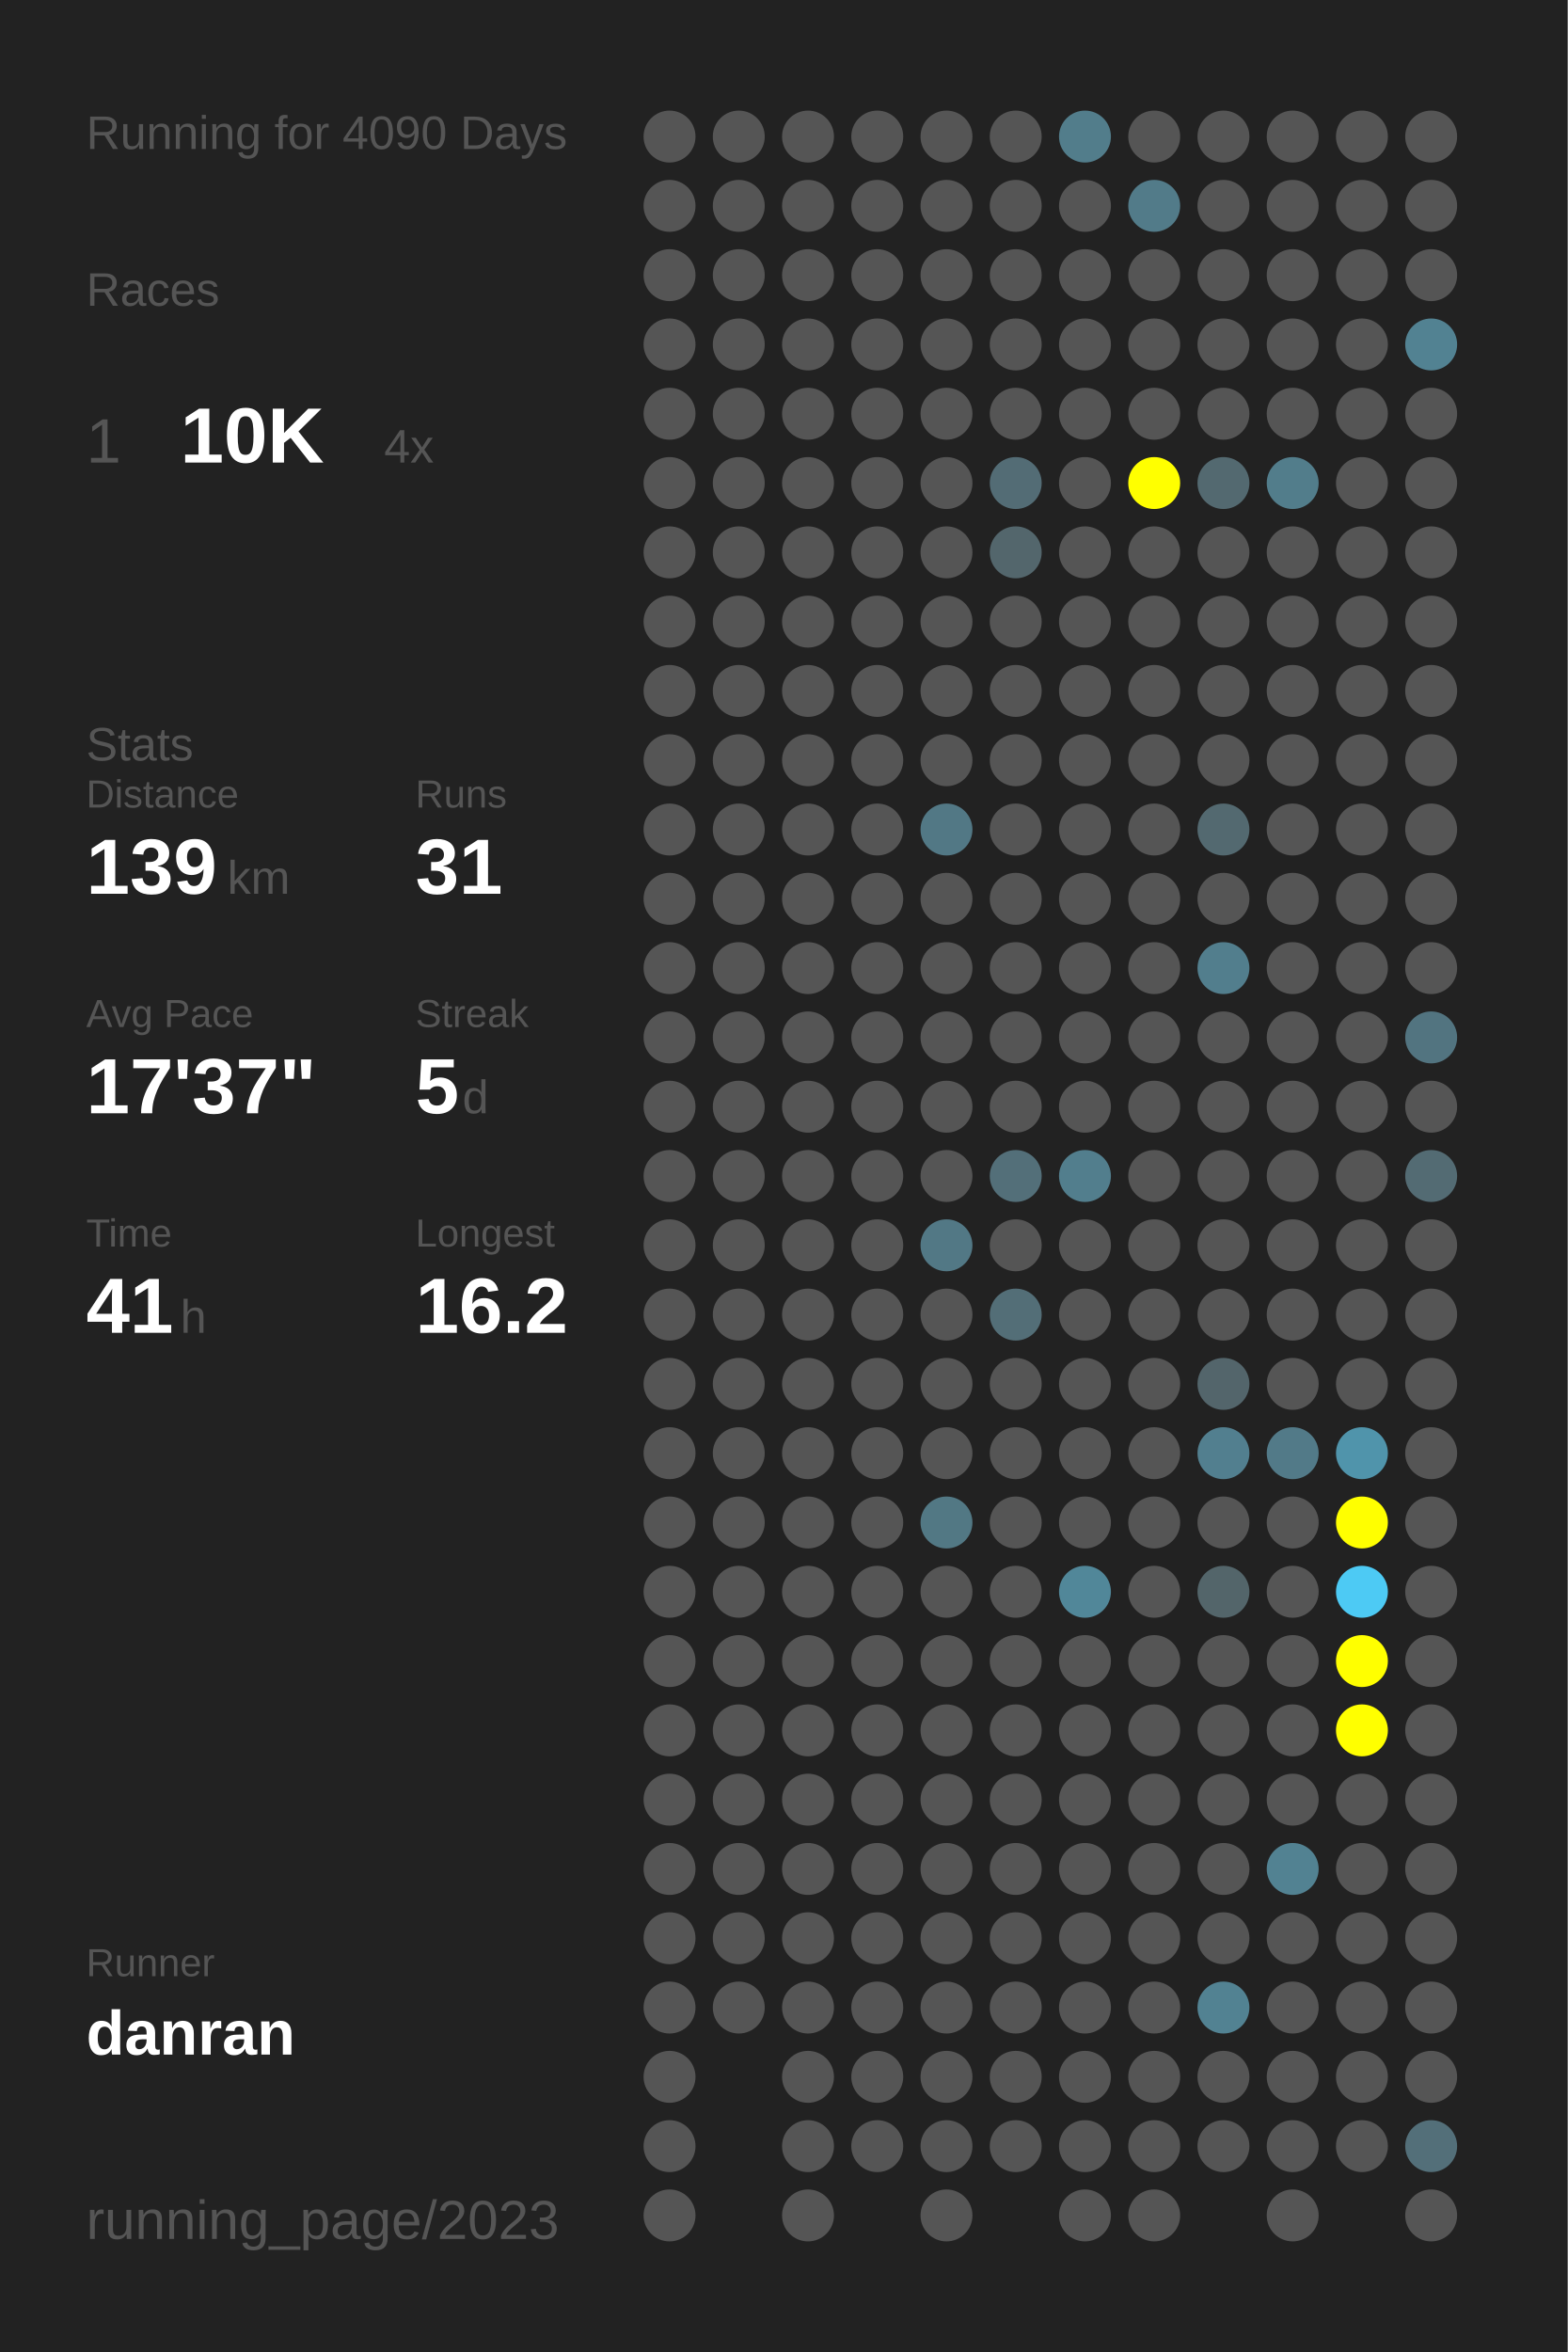
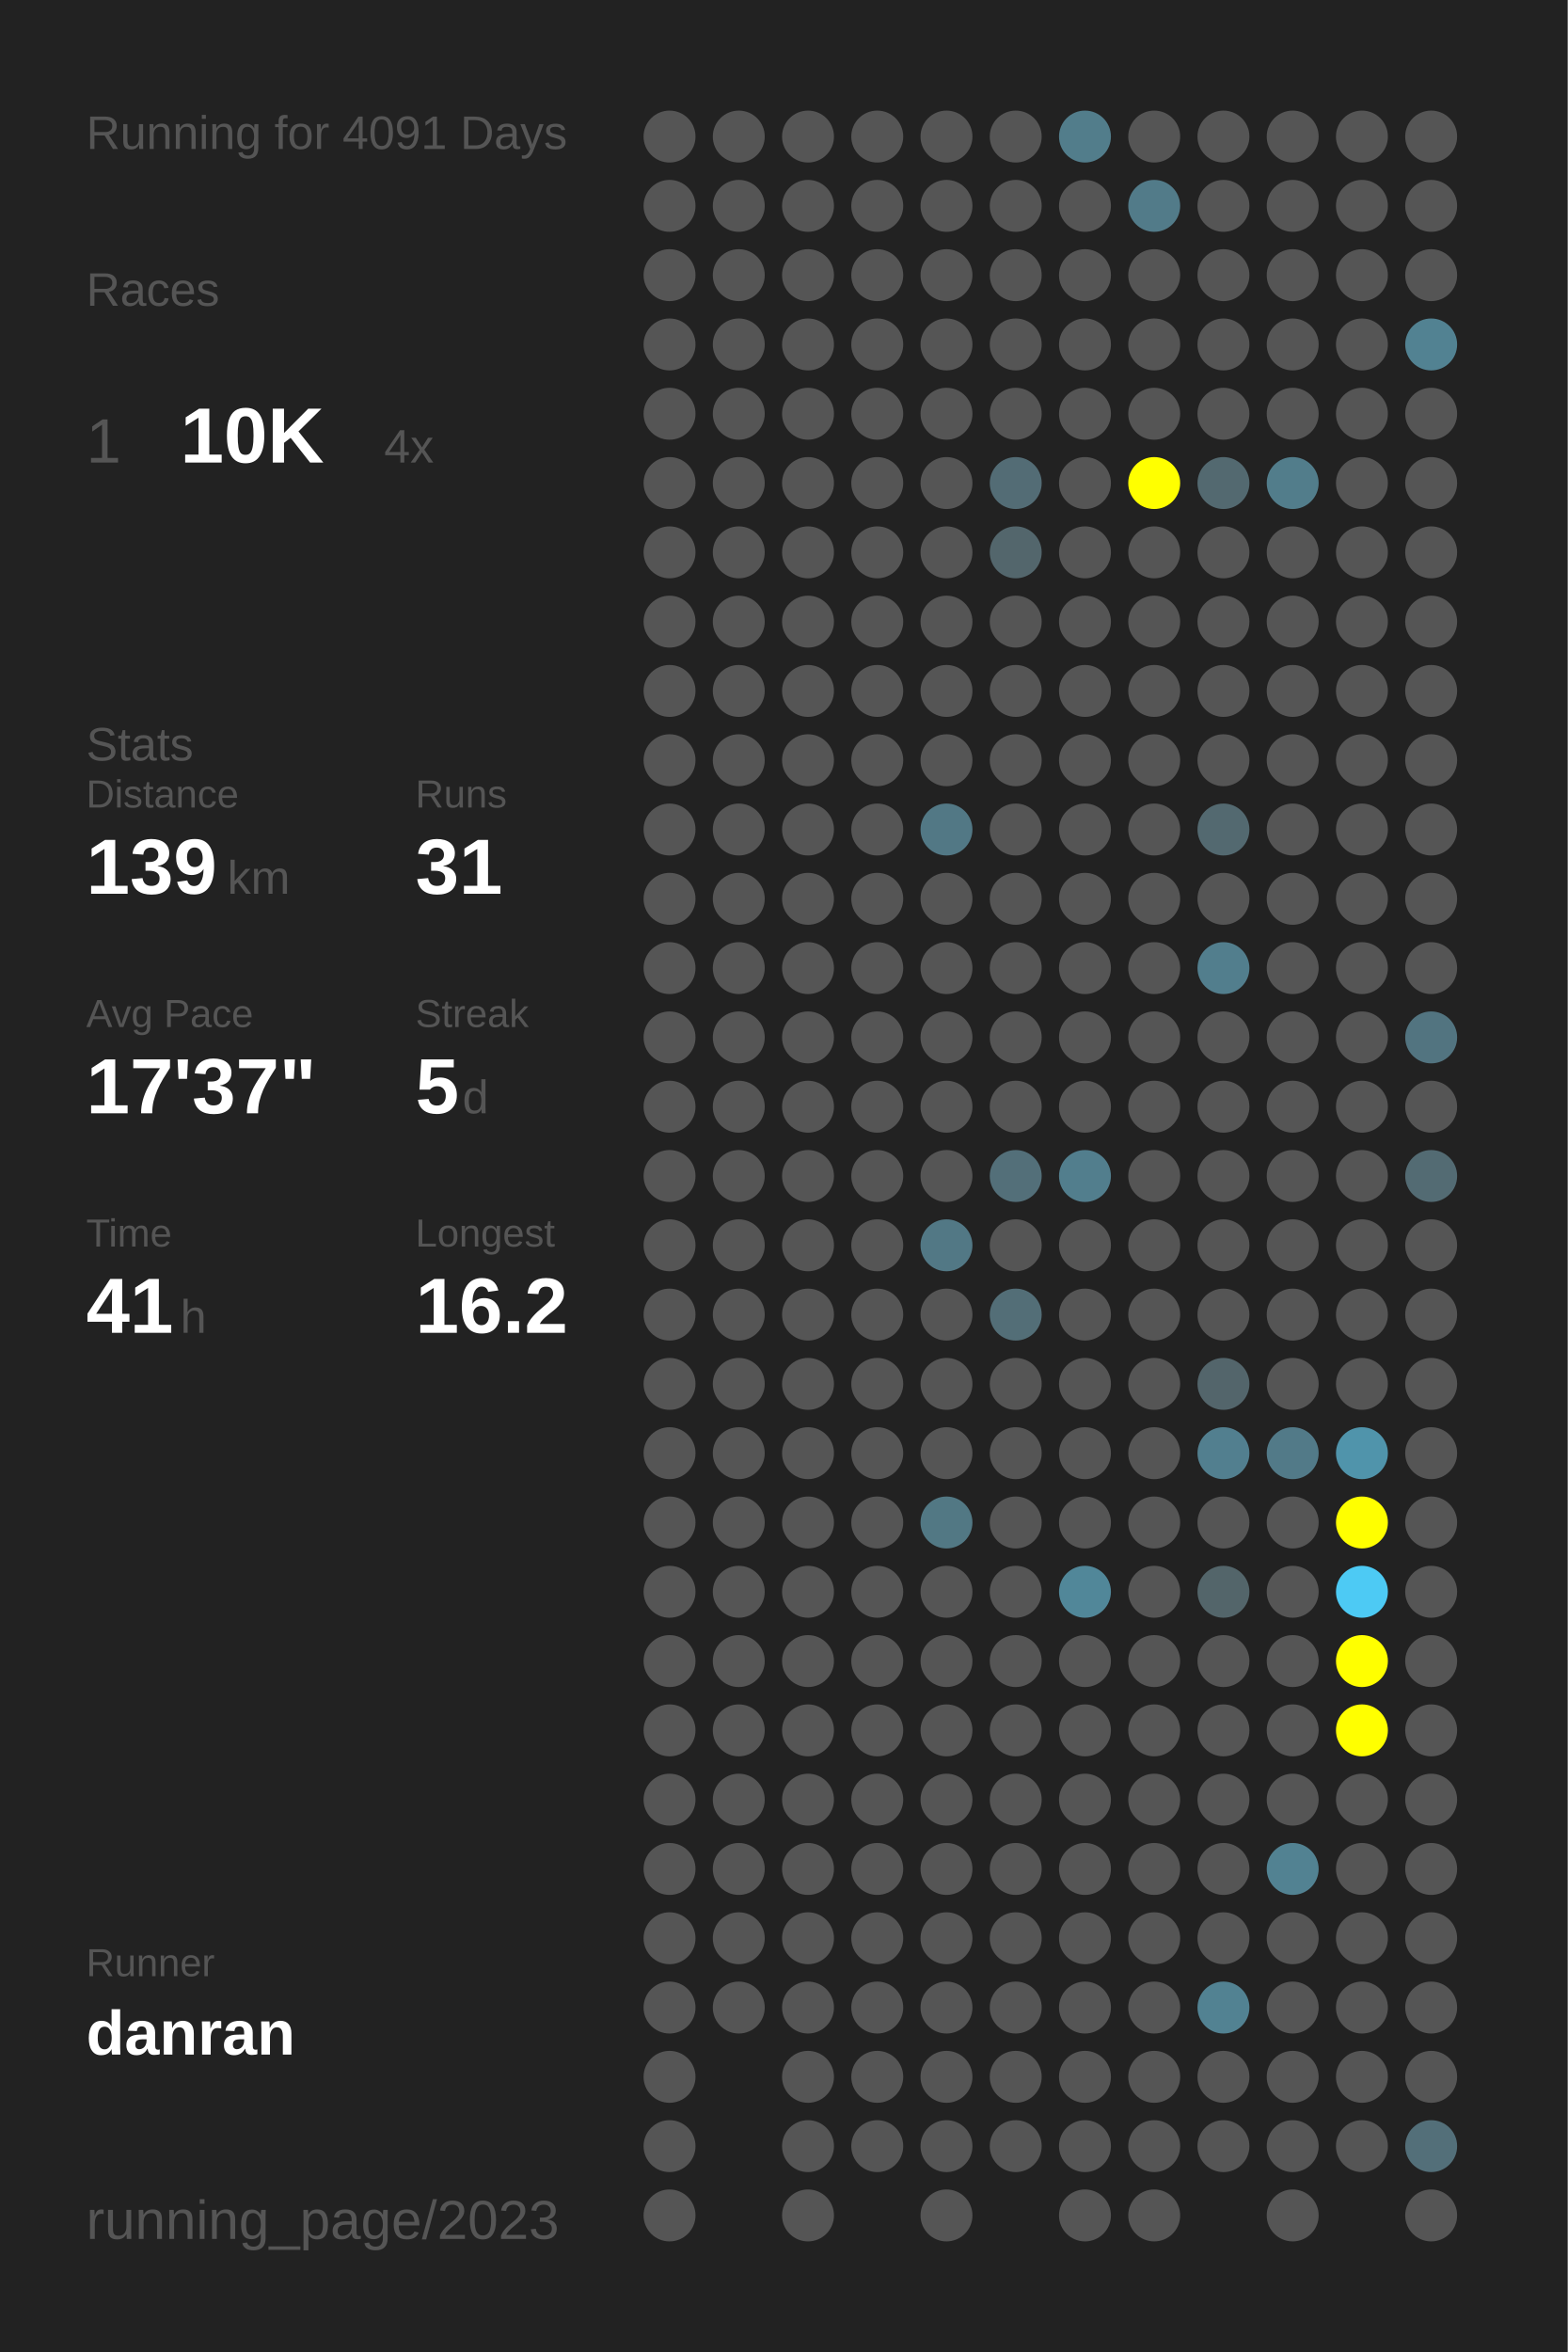
<svg xmlns="http://www.w3.org/2000/svg" baseProfile="full" height="300mm" version="1.1" viewBox="0,0,200,300" width="200mm">
  <defs />
  <rect fill="#222222" height="300" width="200" x="0" y="0" />
-   <text fill="#555555" style="font-size:6px; font-family:Arial;" x="11" y="19">Running for 4090 Days</text>
+   <text fill="#555555" style="font-size:6px; font-family:Arial;" x="11" y="19">Running for 4091 Days</text>
  <text fill="#555555" style="font-size:6px; font-family:Arial;" x="11" y="39">Races</text>
  <text fill="#555555" style="font-size:8px; font-family:Arial;" x="11" y="59">1</text>
  <text fill="#FFFFFF" style="font-size:10px; font-family:Arial; font-weight:bold;" x="23" y="59">10K</text>
  <text fill="#555555" style="font-size:6px; font-family:Arial;" x="49" y="59">4x</text>
  <text fill="#555555" style="font-size:6px; font-family:Arial;" x="11" y="97">Stats</text>
  <text fill="#555555" style="font-size:5px; font-family:Arial;" x="11" y="103">Distance</text>
  <text fill="#FFFFFF" style="font-size:10px; font-family:Arial; font-weight:bold;" x="11" y="114">139</text>
  <text fill="#555555" style="font-size:6px; font-family:Arial;" x="29" y="114">km</text>
  <text fill="#555555" style="font-size:5px; font-family:Arial;" x="53" y="103">Runs</text>
  <text fill="#FFFFFF" style="font-size:10px; font-family:Arial; font-weight:bold;" x="53" y="114">31</text>
  <text fill="#555555" style="font-size:5px; font-family:Arial;" x="11" y="131">Avg Pace</text>
  <text fill="#FFFFFF" style="font-size:10px; font-family:Arial; font-weight:bold;" x="11" y="142">17'37"</text>
  <text fill="#555555" style="font-size:5px; font-family:Arial;" x="53" y="131">Streak</text>
  <text fill="#FFFFFF" style="font-size:10px; font-family:Arial; font-weight:bold;" x="53" y="142">5</text>
  <text fill="#555555" style="font-size:6px; font-family:Arial;" x="59" y="142">d</text>
  <text fill="#555555" style="font-size:5px; font-family:Arial;" x="11" y="159">Time</text>
  <text fill="#FFFFFF" style="font-size:10px; font-family:Arial; font-weight:bold;" x="11" y="170">41</text>
  <text fill="#555555" style="font-size:6px; font-family:Arial;" x="23" y="170">h</text>
  <text fill="#555555" style="font-size:5px; font-family:Arial;" x="53" y="159">Longest</text>
  <text fill="#FFFFFF" style="font-size:10px; font-family:Arial; font-weight:bold;" x="53" y="170">16.2</text>
  <text fill="#555555" style="font-size:5px; font-family:Arial;" x="11" y="252.065">Runner</text>
  <text fill="#FFFFFF" style="font-size:8px; font-family:Arial; font-weight:bold;" x="11" y="262.065">danran</text>
  <text fill="#555555" style="font-size:7px; font-family:Arial;" x="11" y="285.581">running_page/2023</text>
  <circle cx="85.417" cy="17.419" fill="#555555" r="3.312" />
  <circle cx="85.417" cy="26.258" fill="#555555" r="3.312" />
  <circle cx="85.417" cy="35.097" fill="#555555" r="3.312" />
  <circle cx="85.417" cy="43.935" fill="#555555" r="3.312" />
  <circle cx="85.417" cy="52.774" fill="#555555" r="3.312" />
  <circle cx="85.417" cy="61.613" fill="#555555" r="3.312" />
  <circle cx="85.417" cy="70.452" fill="#555555" r="3.312" />
  <circle cx="85.417" cy="79.29" fill="#555555" r="3.312" />
  <circle cx="85.417" cy="88.129" fill="#555555" r="3.312" />
  <circle cx="85.417" cy="96.968" fill="#555555" r="3.312" />
  <circle cx="85.417" cy="105.806" fill="#555555" r="3.312" />
  <circle cx="85.417" cy="114.645" fill="#555555" r="3.312" />
  <circle cx="85.417" cy="123.484" fill="#555555" r="3.312" />
  <circle cx="85.417" cy="132.323" fill="#555555" r="3.312" />
  <circle cx="85.417" cy="141.161" fill="#555555" r="3.312" />
  <circle cx="85.417" cy="150" fill="#555555" r="3.312" />
  <circle cx="85.417" cy="158.839" fill="#555555" r="3.312" />
  <circle cx="85.417" cy="167.677" fill="#555555" r="3.312" />
  <circle cx="85.417" cy="176.516" fill="#555555" r="3.312" />
  <circle cx="85.417" cy="185.355" fill="#555555" r="3.312" />
  <circle cx="85.417" cy="194.194" fill="#555555" r="3.312" />
  <circle cx="85.417" cy="203.032" fill="#555555" r="3.312" />
  <circle cx="85.417" cy="211.871" fill="#555555" r="3.312" />
  <circle cx="85.417" cy="220.71" fill="#555555" r="3.312" />
  <circle cx="85.417" cy="229.548" fill="#555555" r="3.312" />
  <circle cx="85.417" cy="238.387" fill="#555555" r="3.312" />
  <circle cx="85.417" cy="247.226" fill="#555555" r="3.312" />
  <circle cx="85.417" cy="256.065" fill="#555555" r="3.312" />
  <circle cx="85.417" cy="264.903" fill="#555555" r="3.312" />
  <circle cx="85.417" cy="273.742" fill="#555555" r="3.312" />
  <circle cx="85.417" cy="282.581" fill="#555555" r="3.312" />
  <circle cx="94.25" cy="17.419" fill="#555555" r="3.312" />
  <circle cx="94.25" cy="26.258" fill="#555555" r="3.312" />
  <circle cx="94.25" cy="35.097" fill="#555555" r="3.312" />
  <circle cx="94.25" cy="43.935" fill="#555555" r="3.312" />
  <circle cx="94.25" cy="52.774" fill="#555555" r="3.312" />
  <circle cx="94.25" cy="61.613" fill="#555555" r="3.312" />
  <circle cx="94.25" cy="70.452" fill="#555555" r="3.312" />
  <circle cx="94.25" cy="79.29" fill="#555555" r="3.312" />
  <circle cx="94.25" cy="88.129" fill="#555555" r="3.312" />
  <circle cx="94.25" cy="96.968" fill="#555555" r="3.312" />
  <circle cx="94.25" cy="105.806" fill="#555555" r="3.312" />
  <circle cx="94.25" cy="114.645" fill="#555555" r="3.312" />
  <circle cx="94.25" cy="123.484" fill="#555555" r="3.312" />
  <circle cx="94.25" cy="132.323" fill="#555555" r="3.312" />
  <circle cx="94.25" cy="141.161" fill="#555555" r="3.312" />
  <circle cx="94.25" cy="150" fill="#555555" r="3.312" />
  <circle cx="94.25" cy="158.839" fill="#555555" r="3.312" />
  <circle cx="94.25" cy="167.677" fill="#555555" r="3.312" />
  <circle cx="94.25" cy="176.516" fill="#555555" r="3.312" />
  <circle cx="94.25" cy="185.355" fill="#555555" r="3.312" />
  <circle cx="94.25" cy="194.194" fill="#555555" r="3.312" />
  <circle cx="94.25" cy="203.032" fill="#555555" r="3.312" />
  <circle cx="94.25" cy="211.871" fill="#555555" r="3.312" />
  <circle cx="94.25" cy="220.71" fill="#555555" r="3.312" />
  <circle cx="94.25" cy="229.548" fill="#555555" r="3.312" />
  <circle cx="94.25" cy="238.387" fill="#555555" r="3.312" />
  <circle cx="94.25" cy="247.226" fill="#555555" r="3.312" />
  <circle cx="94.25" cy="256.065" fill="#555555" r="3.312" />
  <circle cx="103.083" cy="17.419" fill="#555555" r="3.312" />
  <circle cx="103.083" cy="26.258" fill="#555555" r="3.312" />
  <circle cx="103.083" cy="35.097" fill="#555555" r="3.312" />
  <circle cx="103.083" cy="43.935" fill="#555555" r="3.312" />
  <circle cx="103.083" cy="52.774" fill="#555555" r="3.312" />
  <circle cx="103.083" cy="61.613" fill="#555555" r="3.312" />
  <circle cx="103.083" cy="70.452" fill="#555555" r="3.312" />
  <circle cx="103.083" cy="79.29" fill="#555555" r="3.312" />
  <circle cx="103.083" cy="88.129" fill="#555555" r="3.312" />
  <circle cx="103.083" cy="96.968" fill="#555555" r="3.312" />
  <circle cx="103.083" cy="105.806" fill="#555555" r="3.312" />
  <circle cx="103.083" cy="114.645" fill="#555555" r="3.312" />
  <circle cx="103.083" cy="123.484" fill="#555555" r="3.312" />
  <circle cx="103.083" cy="132.323" fill="#555555" r="3.312" />
  <circle cx="103.083" cy="141.161" fill="#555555" r="3.312" />
  <circle cx="103.083" cy="150" fill="#555555" r="3.312" />
  <circle cx="103.083" cy="158.839" fill="#555555" r="3.312" />
  <circle cx="103.083" cy="167.677" fill="#555555" r="3.312" />
  <circle cx="103.083" cy="176.516" fill="#555555" r="3.312" />
  <circle cx="103.083" cy="185.355" fill="#555555" r="3.312" />
  <circle cx="103.083" cy="194.194" fill="#555555" r="3.312" />
  <circle cx="103.083" cy="203.032" fill="#555555" r="3.312" />
  <circle cx="103.083" cy="211.871" fill="#555555" r="3.312" />
  <circle cx="103.083" cy="220.71" fill="#555555" r="3.312" />
  <circle cx="103.083" cy="229.548" fill="#555555" r="3.312" />
  <circle cx="103.083" cy="238.387" fill="#555555" r="3.312" />
  <circle cx="103.083" cy="247.226" fill="#555555" r="3.312" />
  <circle cx="103.083" cy="256.065" fill="#555555" r="3.312" />
  <circle cx="103.083" cy="264.903" fill="#555555" r="3.312" />
  <circle cx="103.083" cy="273.742" fill="#555555" r="3.312" />
  <circle cx="103.083" cy="282.581" fill="#555555" r="3.312" />
  <circle cx="111.917" cy="17.419" fill="#555555" r="3.312" />
  <circle cx="111.917" cy="26.258" fill="#555555" r="3.312" />
  <circle cx="111.917" cy="35.097" fill="#555555" r="3.312" />
  <circle cx="111.917" cy="43.935" fill="#555555" r="3.312" />
  <circle cx="111.917" cy="52.774" fill="#555555" r="3.312" />
  <circle cx="111.917" cy="61.613" fill="#555555" r="3.312" />
  <circle cx="111.917" cy="70.452" fill="#555555" r="3.312" />
  <circle cx="111.917" cy="79.29" fill="#555555" r="3.312" />
  <circle cx="111.917" cy="88.129" fill="#555555" r="3.312" />
  <circle cx="111.917" cy="96.968" fill="#555555" r="3.312" />
  <circle cx="111.917" cy="105.806" fill="#555555" r="3.312" />
  <circle cx="111.917" cy="114.645" fill="#555555" r="3.312" />
  <circle cx="111.917" cy="123.484" fill="#555555" r="3.312" />
  <circle cx="111.917" cy="132.323" fill="#555555" r="3.312" />
  <circle cx="111.917" cy="141.161" fill="#555555" r="3.312" />
  <circle cx="111.917" cy="150" fill="#555555" r="3.312" />
  <circle cx="111.917" cy="158.839" fill="#555555" r="3.312" />
  <circle cx="111.917" cy="167.677" fill="#555555" r="3.312" />
  <circle cx="111.917" cy="176.516" fill="#555555" r="3.312" />
  <circle cx="111.917" cy="185.355" fill="#555555" r="3.312" />
  <circle cx="111.917" cy="194.194" fill="#555555" r="3.312" />
  <circle cx="111.917" cy="203.032" fill="#555555" r="3.312" />
  <circle cx="111.917" cy="211.871" fill="#555555" r="3.312" />
  <circle cx="111.917" cy="220.71" fill="#555555" r="3.312" />
  <circle cx="111.917" cy="229.548" fill="#555555" r="3.312" />
  <circle cx="111.917" cy="238.387" fill="#555555" r="3.312" />
  <circle cx="111.917" cy="247.226" fill="#555555" r="3.312" />
  <circle cx="111.917" cy="256.065" fill="#555555" r="3.312" />
  <circle cx="111.917" cy="264.903" fill="#555555" r="3.312" />
  <circle cx="111.917" cy="273.742" fill="#555555" r="3.312" />
  <circle cx="120.75" cy="17.419" fill="#555555" r="3.312" />
  <circle cx="120.75" cy="26.258" fill="#555555" r="3.312" />
  <circle cx="120.75" cy="35.097" fill="#555555" r="3.312" />
  <circle cx="120.75" cy="43.935" fill="#555555" r="3.312" />
  <circle cx="120.75" cy="52.774" fill="#555555" r="3.312" />
  <circle cx="120.75" cy="61.613" fill="#555555" r="3.312" />
  <circle cx="120.75" cy="70.452" fill="#555555" r="3.312" />
  <circle cx="120.75" cy="79.29" fill="#555555" r="3.312" />
  <circle cx="120.75" cy="88.129" fill="#555555" r="3.312" />
  <circle cx="120.75" cy="96.968" fill="#555555" r="3.312" />
  <circle cx="120.75" cy="105.806" fill="#527885" r="3.312" />
  <circle cx="120.75" cy="114.645" fill="#555555" r="3.312" />
  <circle cx="120.75" cy="123.484" fill="#555555" r="3.312" />
  <circle cx="120.75" cy="132.323" fill="#555555" r="3.312" />
  <circle cx="120.75" cy="141.161" fill="#555555" r="3.312" />
  <circle cx="120.75" cy="150" fill="#555555" r="3.312" />
  <circle cx="120.75" cy="158.839" fill="#527885" r="3.312" />
  <circle cx="120.75" cy="167.677" fill="#555555" r="3.312" />
  <circle cx="120.75" cy="176.516" fill="#555555" r="3.312" />
  <circle cx="120.75" cy="185.355" fill="#555555" r="3.312" />
  <circle cx="120.75" cy="194.194" fill="#527884" r="3.312" />
  <circle cx="120.75" cy="203.032" fill="#555555" r="3.312" />
  <circle cx="120.75" cy="211.871" fill="#555555" r="3.312" />
  <circle cx="120.75" cy="220.71" fill="#555555" r="3.312" />
  <circle cx="120.75" cy="229.548" fill="#555555" r="3.312" />
  <circle cx="120.75" cy="238.387" fill="#555555" r="3.312" />
  <circle cx="120.75" cy="247.226" fill="#555555" r="3.312" />
  <circle cx="120.75" cy="256.065" fill="#555555" r="3.312" />
  <circle cx="120.75" cy="264.903" fill="#555555" r="3.312" />
  <circle cx="120.75" cy="273.742" fill="#555555" r="3.312" />
  <circle cx="120.75" cy="282.581" fill="#555555" r="3.312" />
  <circle cx="129.583" cy="17.419" fill="#555555" r="3.312" />
  <circle cx="129.583" cy="26.258" fill="#555555" r="3.312" />
  <circle cx="129.583" cy="35.097" fill="#555555" r="3.312" />
  <circle cx="129.583" cy="43.935" fill="#555555" r="3.312" />
  <circle cx="129.583" cy="52.774" fill="#555555" r="3.312" />
  <circle cx="129.583" cy="61.613" fill="#536c75" r="3.312" />
  <circle cx="129.583" cy="70.452" fill="#53666c" r="3.312" />
  <circle cx="129.583" cy="79.29" fill="#555555" r="3.312" />
  <circle cx="129.583" cy="88.129" fill="#555555" r="3.312" />
  <circle cx="129.583" cy="96.968" fill="#555555" r="3.312" />
  <circle cx="129.583" cy="105.806" fill="#555555" r="3.312" />
  <circle cx="129.583" cy="114.645" fill="#555555" r="3.312" />
  <circle cx="129.583" cy="123.484" fill="#555555" r="3.312" />
  <circle cx="129.583" cy="132.323" fill="#555555" r="3.312" />
  <circle cx="129.583" cy="141.161" fill="#555555" r="3.312" />
  <circle cx="129.583" cy="150" fill="#536f79" r="3.312" />
  <circle cx="129.583" cy="158.839" fill="#555555" r="3.312" />
  <circle cx="129.583" cy="167.677" fill="#536e77" r="3.312" />
  <circle cx="129.583" cy="176.516" fill="#555555" r="3.312" />
  <circle cx="129.583" cy="185.355" fill="#555555" r="3.312" />
  <circle cx="129.583" cy="194.194" fill="#555555" r="3.312" />
  <circle cx="129.583" cy="203.032" fill="#555555" r="3.312" />
  <circle cx="129.583" cy="211.871" fill="#555555" r="3.312" />
  <circle cx="129.583" cy="220.71" fill="#555555" r="3.312" />
  <circle cx="129.583" cy="229.548" fill="#555555" r="3.312" />
  <circle cx="129.583" cy="238.387" fill="#555555" r="3.312" />
  <circle cx="129.583" cy="247.226" fill="#555555" r="3.312" />
  <circle cx="129.583" cy="256.065" fill="#555555" r="3.312" />
  <circle cx="129.583" cy="264.903" fill="#555555" r="3.312" />
  <circle cx="129.583" cy="273.742" fill="#555555" r="3.312" />
  <circle cx="138.417" cy="17.419" fill="#527d8b" r="3.312" />
  <circle cx="138.417" cy="26.258" fill="#555555" r="3.312" />
  <circle cx="138.417" cy="35.097" fill="#555555" r="3.312" />
  <circle cx="138.417" cy="43.935" fill="#555555" r="3.312" />
  <circle cx="138.417" cy="52.774" fill="#555555" r="3.312" />
  <circle cx="138.417" cy="61.613" fill="#555555" r="3.312" />
  <circle cx="138.417" cy="70.452" fill="#555555" r="3.312" />
  <circle cx="138.417" cy="79.29" fill="#555555" r="3.312" />
  <circle cx="138.417" cy="88.129" fill="#555555" r="3.312" />
  <circle cx="138.417" cy="96.968" fill="#555555" r="3.312" />
  <circle cx="138.417" cy="105.806" fill="#555555" r="3.312" />
  <circle cx="138.417" cy="114.645" fill="#555555" r="3.312" />
  <circle cx="138.417" cy="123.484" fill="#555555" r="3.312" />
  <circle cx="138.417" cy="132.323" fill="#555555" r="3.312" />
  <circle cx="138.417" cy="141.161" fill="#555555" r="3.312" />
  <circle cx="138.417" cy="150" fill="#527e8d" r="3.312" />
  <circle cx="138.417" cy="158.839" fill="#555555" r="3.312" />
  <circle cx="138.417" cy="167.677" fill="#555555" r="3.312" />
  <circle cx="138.417" cy="176.516" fill="#555555" r="3.312" />
  <circle cx="138.417" cy="185.355" fill="#555555" r="3.312" />
  <circle cx="138.417" cy="194.194" fill="#555555" r="3.312" />
  <circle cx="138.417" cy="203.032" fill="#518799" r="3.312" />
  <circle cx="138.417" cy="211.871" fill="#555555" r="3.312" />
  <circle cx="138.417" cy="220.71" fill="#555555" r="3.312" />
  <circle cx="138.417" cy="229.548" fill="#555555" r="3.312" />
  <circle cx="138.417" cy="238.387" fill="#555555" r="3.312" />
  <circle cx="138.417" cy="247.226" fill="#555555" r="3.312" />
  <circle cx="138.417" cy="256.065" fill="#555555" r="3.312" />
  <circle cx="138.417" cy="264.903" fill="#555555" r="3.312" />
  <circle cx="138.417" cy="273.742" fill="#555555" r="3.312" />
  <circle cx="138.417" cy="282.581" fill="#555555" r="3.312" />
  <circle cx="147.25" cy="17.419" fill="#555555" r="3.312" />
  <circle cx="147.25" cy="26.258" fill="#527b89" r="3.312" />
  <circle cx="147.25" cy="35.097" fill="#555555" r="3.312" />
  <circle cx="147.25" cy="43.935" fill="#555555" r="3.312" />
  <circle cx="147.25" cy="52.774" fill="#555555" r="3.312" />
  <circle cx="147.25" cy="61.613" fill="#FFFF00" r="3.312" />
  <circle cx="147.25" cy="70.452" fill="#555555" r="3.312" />
  <circle cx="147.25" cy="79.29" fill="#555555" r="3.312" />
  <circle cx="147.25" cy="88.129" fill="#555555" r="3.312" />
  <circle cx="147.25" cy="96.968" fill="#555555" r="3.312" />
  <circle cx="147.25" cy="105.806" fill="#555555" r="3.312" />
  <circle cx="147.25" cy="114.645" fill="#555555" r="3.312" />
  <circle cx="147.25" cy="123.484" fill="#555555" r="3.312" />
  <circle cx="147.25" cy="132.323" fill="#555555" r="3.312" />
  <circle cx="147.25" cy="141.161" fill="#555555" r="3.312" />
  <circle cx="147.25" cy="150" fill="#555555" r="3.312" />
  <circle cx="147.25" cy="158.839" fill="#555555" r="3.312" />
  <circle cx="147.25" cy="167.677" fill="#555555" r="3.312" />
  <circle cx="147.25" cy="176.516" fill="#555555" r="3.312" />
  <circle cx="147.25" cy="185.355" fill="#555555" r="3.312" />
  <circle cx="147.25" cy="194.194" fill="#555555" r="3.312" />
  <circle cx="147.25" cy="203.032" fill="#555555" r="3.312" />
  <circle cx="147.25" cy="211.871" fill="#555555" r="3.312" />
  <circle cx="147.25" cy="220.71" fill="#555555" r="3.312" />
  <circle cx="147.25" cy="229.548" fill="#555555" r="3.312" />
  <circle cx="147.25" cy="238.387" fill="#555555" r="3.312" />
  <circle cx="147.25" cy="247.226" fill="#555555" r="3.312" />
  <circle cx="147.25" cy="256.065" fill="#555555" r="3.312" />
  <circle cx="147.25" cy="264.903" fill="#555555" r="3.312" />
  <circle cx="147.25" cy="273.742" fill="#555555" r="3.312" />
  <circle cx="147.25" cy="282.581" fill="#555555" r="3.312" />
  <circle cx="156.083" cy="17.419" fill="#555555" r="3.312" />
  <circle cx="156.083" cy="26.258" fill="#555555" r="3.312" />
  <circle cx="156.083" cy="35.097" fill="#555555" r="3.312" />
  <circle cx="156.083" cy="43.935" fill="#555555" r="3.312" />
  <circle cx="156.083" cy="52.774" fill="#555555" r="3.312" />
  <circle cx="156.083" cy="61.613" fill="#536970" r="3.312" />
  <circle cx="156.083" cy="70.452" fill="#555555" r="3.312" />
  <circle cx="156.083" cy="79.29" fill="#555555" r="3.312" />
  <circle cx="156.083" cy="88.129" fill="#555555" r="3.312" />
  <circle cx="156.083" cy="96.968" fill="#555555" r="3.312" />
  <circle cx="156.083" cy="105.806" fill="#536970" r="3.312" />
  <circle cx="156.083" cy="114.645" fill="#555555" r="3.312" />
  <circle cx="156.083" cy="123.484" fill="#527e8d" r="3.312" />
  <circle cx="156.083" cy="132.323" fill="#555555" r="3.312" />
  <circle cx="156.083" cy="141.161" fill="#555555" r="3.312" />
  <circle cx="156.083" cy="150" fill="#555555" r="3.312" />
  <circle cx="156.083" cy="158.839" fill="#555555" r="3.312" />
  <circle cx="156.083" cy="167.677" fill="#555555" r="3.312" />
  <circle cx="156.083" cy="176.516" fill="#53656b" r="3.312" />
  <circle cx="156.083" cy="185.355" fill="#527f8f" r="3.312" />
  <circle cx="156.083" cy="194.194" fill="#555555" r="3.312" />
  <circle cx="156.083" cy="203.032" fill="#53656a" r="3.312" />
  <circle cx="156.083" cy="211.871" fill="#555555" r="3.312" />
  <circle cx="156.083" cy="220.71" fill="#555555" r="3.312" />
  <circle cx="156.083" cy="229.548" fill="#555555" r="3.312" />
  <circle cx="156.083" cy="238.387" fill="#555555" r="3.312" />
  <circle cx="156.083" cy="247.226" fill="#555555" r="3.312" />
  <circle cx="156.083" cy="256.065" fill="#528292" r="3.312" />
  <circle cx="156.083" cy="264.903" fill="#555555" r="3.312" />
  <circle cx="156.083" cy="273.742" fill="#555555" r="3.312" />
  <circle cx="164.917" cy="17.419" fill="#555555" r="3.312" />
  <circle cx="164.917" cy="26.258" fill="#555555" r="3.312" />
  <circle cx="164.917" cy="35.097" fill="#555555" r="3.312" />
  <circle cx="164.917" cy="43.935" fill="#555555" r="3.312" />
  <circle cx="164.917" cy="52.774" fill="#555555" r="3.312" />
  <circle cx="164.917" cy="61.613" fill="#527d8b" r="3.312" />
  <circle cx="164.917" cy="70.452" fill="#555555" r="3.312" />
  <circle cx="164.917" cy="79.29" fill="#555555" r="3.312" />
  <circle cx="164.917" cy="88.129" fill="#555555" r="3.312" />
  <circle cx="164.917" cy="96.968" fill="#555555" r="3.312" />
  <circle cx="164.917" cy="105.806" fill="#555555" r="3.312" />
  <circle cx="164.917" cy="114.645" fill="#555555" r="3.312" />
  <circle cx="164.917" cy="123.484" fill="#555555" r="3.312" />
  <circle cx="164.917" cy="132.323" fill="#555555" r="3.312" />
  <circle cx="164.917" cy="141.161" fill="#555555" r="3.312" />
  <circle cx="164.917" cy="150" fill="#555555" r="3.312" />
  <circle cx="164.917" cy="158.839" fill="#555555" r="3.312" />
  <circle cx="164.917" cy="167.677" fill="#555555" r="3.312" />
  <circle cx="164.917" cy="176.516" fill="#555555" r="3.312" />
  <circle cx="164.917" cy="185.355" fill="#527a88" r="3.312" />
  <circle cx="164.917" cy="194.194" fill="#555555" r="3.312" />
  <circle cx="164.917" cy="203.032" fill="#555555" r="3.312" />
  <circle cx="164.917" cy="211.871" fill="#555555" r="3.312" />
  <circle cx="164.917" cy="220.71" fill="#555555" r="3.312" />
  <circle cx="164.917" cy="229.548" fill="#555555" r="3.312" />
  <circle cx="164.917" cy="238.387" fill="#528292" r="3.312" />
  <circle cx="164.917" cy="247.226" fill="#555555" r="3.312" />
  <circle cx="164.917" cy="256.065" fill="#555555" r="3.312" />
  <circle cx="164.917" cy="264.903" fill="#555555" r="3.312" />
  <circle cx="164.917" cy="273.742" fill="#555555" r="3.312" />
  <circle cx="164.917" cy="282.581" fill="#555555" r="3.312" />
  <circle cx="173.75" cy="17.419" fill="#555555" r="3.312" />
  <circle cx="173.75" cy="26.258" fill="#555555" r="3.312" />
  <circle cx="173.75" cy="35.097" fill="#555555" r="3.312" />
  <circle cx="173.75" cy="43.935" fill="#555555" r="3.312" />
  <circle cx="173.75" cy="52.774" fill="#555555" r="3.312" />
  <circle cx="173.75" cy="61.613" fill="#555555" r="3.312" />
  <circle cx="173.75" cy="70.452" fill="#555555" r="3.312" />
  <circle cx="173.75" cy="79.29" fill="#555555" r="3.312" />
  <circle cx="173.75" cy="88.129" fill="#555555" r="3.312" />
  <circle cx="173.75" cy="96.968" fill="#555555" r="3.312" />
  <circle cx="173.75" cy="105.806" fill="#555555" r="3.312" />
  <circle cx="173.75" cy="114.645" fill="#555555" r="3.312" />
  <circle cx="173.75" cy="123.484" fill="#555555" r="3.312" />
  <circle cx="173.75" cy="132.323" fill="#555555" r="3.312" />
  <circle cx="173.75" cy="141.161" fill="#555555" r="3.312" />
  <circle cx="173.75" cy="150" fill="#555555" r="3.312" />
  <circle cx="173.75" cy="158.839" fill="#555555" r="3.312" />
  <circle cx="173.75" cy="167.677" fill="#555555" r="3.312" />
  <circle cx="173.75" cy="176.516" fill="#555555" r="3.312" />
  <circle cx="173.75" cy="185.355" fill="#5094ab" r="3.312" />
  <circle cx="173.75" cy="194.194" fill="#FFFF00" r="3.312" />
  <circle cx="173.75" cy="203.032" fill="#4dcaf4" r="3.312" />
  <circle cx="173.75" cy="211.871" fill="#FFFF00" r="3.312" />
  <circle cx="173.75" cy="220.71" fill="#FFFF00" r="3.312" />
  <circle cx="173.75" cy="229.548" fill="#555555" r="3.312" />
  <circle cx="173.75" cy="238.387" fill="#555555" r="3.312" />
  <circle cx="173.75" cy="247.226" fill="#555555" r="3.312" />
  <circle cx="173.75" cy="256.065" fill="#555555" r="3.312" />
  <circle cx="173.75" cy="264.903" fill="#555555" r="3.312" />
  <circle cx="173.75" cy="273.742" fill="#555555" r="3.312" />
  <circle cx="182.583" cy="17.419" fill="#555555" r="3.312" />
  <circle cx="182.583" cy="26.258" fill="#555555" r="3.312" />
  <circle cx="182.583" cy="35.097" fill="#555555" r="3.312" />
  <circle cx="182.583" cy="43.935" fill="#528292" r="3.312" />
  <circle cx="182.583" cy="52.774" fill="#555555" r="3.312" />
  <circle cx="182.583" cy="61.613" fill="#555555" r="3.312" />
  <circle cx="182.583" cy="70.452" fill="#555555" r="3.312" />
  <circle cx="182.583" cy="79.29" fill="#555555" r="3.312" />
  <circle cx="182.583" cy="88.129" fill="#555555" r="3.312" />
  <circle cx="182.583" cy="96.968" fill="#555555" r="3.312" />
  <circle cx="182.583" cy="105.806" fill="#555555" r="3.312" />
  <circle cx="182.583" cy="114.645" fill="#555555" r="3.312" />
  <circle cx="182.583" cy="123.484" fill="#555555" r="3.312" />
  <circle cx="182.583" cy="132.323" fill="#527480" r="3.312" />
  <circle cx="182.583" cy="141.161" fill="#555555" r="3.312" />
  <circle cx="182.583" cy="150" fill="#536b73" r="3.312" />
  <circle cx="182.583" cy="158.839" fill="#555555" r="3.312" />
  <circle cx="182.583" cy="167.677" fill="#555555" r="3.312" />
  <circle cx="182.583" cy="176.516" fill="#555555" r="3.312" />
  <circle cx="182.583" cy="185.355" fill="#555555" r="3.312" />
  <circle cx="182.583" cy="194.194" fill="#555555" r="3.312" />
  <circle cx="182.583" cy="203.032" fill="#555555" r="3.312" />
  <circle cx="182.583" cy="211.871" fill="#555555" r="3.312" />
  <circle cx="182.583" cy="220.71" fill="#555555" r="3.312" />
  <circle cx="182.583" cy="229.548" fill="#555555" r="3.312" />
  <circle cx="182.583" cy="238.387" fill="#555555" r="3.312" />
  <circle cx="182.583" cy="247.226" fill="#555555" r="3.312" />
  <circle cx="182.583" cy="256.065" fill="#555555" r="3.312" />
  <circle cx="182.583" cy="264.903" fill="#555555" r="3.312" />
  <circle cx="182.583" cy="273.742" fill="#536f79" r="3.312" />
  <circle cx="182.583" cy="282.581" fill="#555555" r="3.312" />
</svg>
